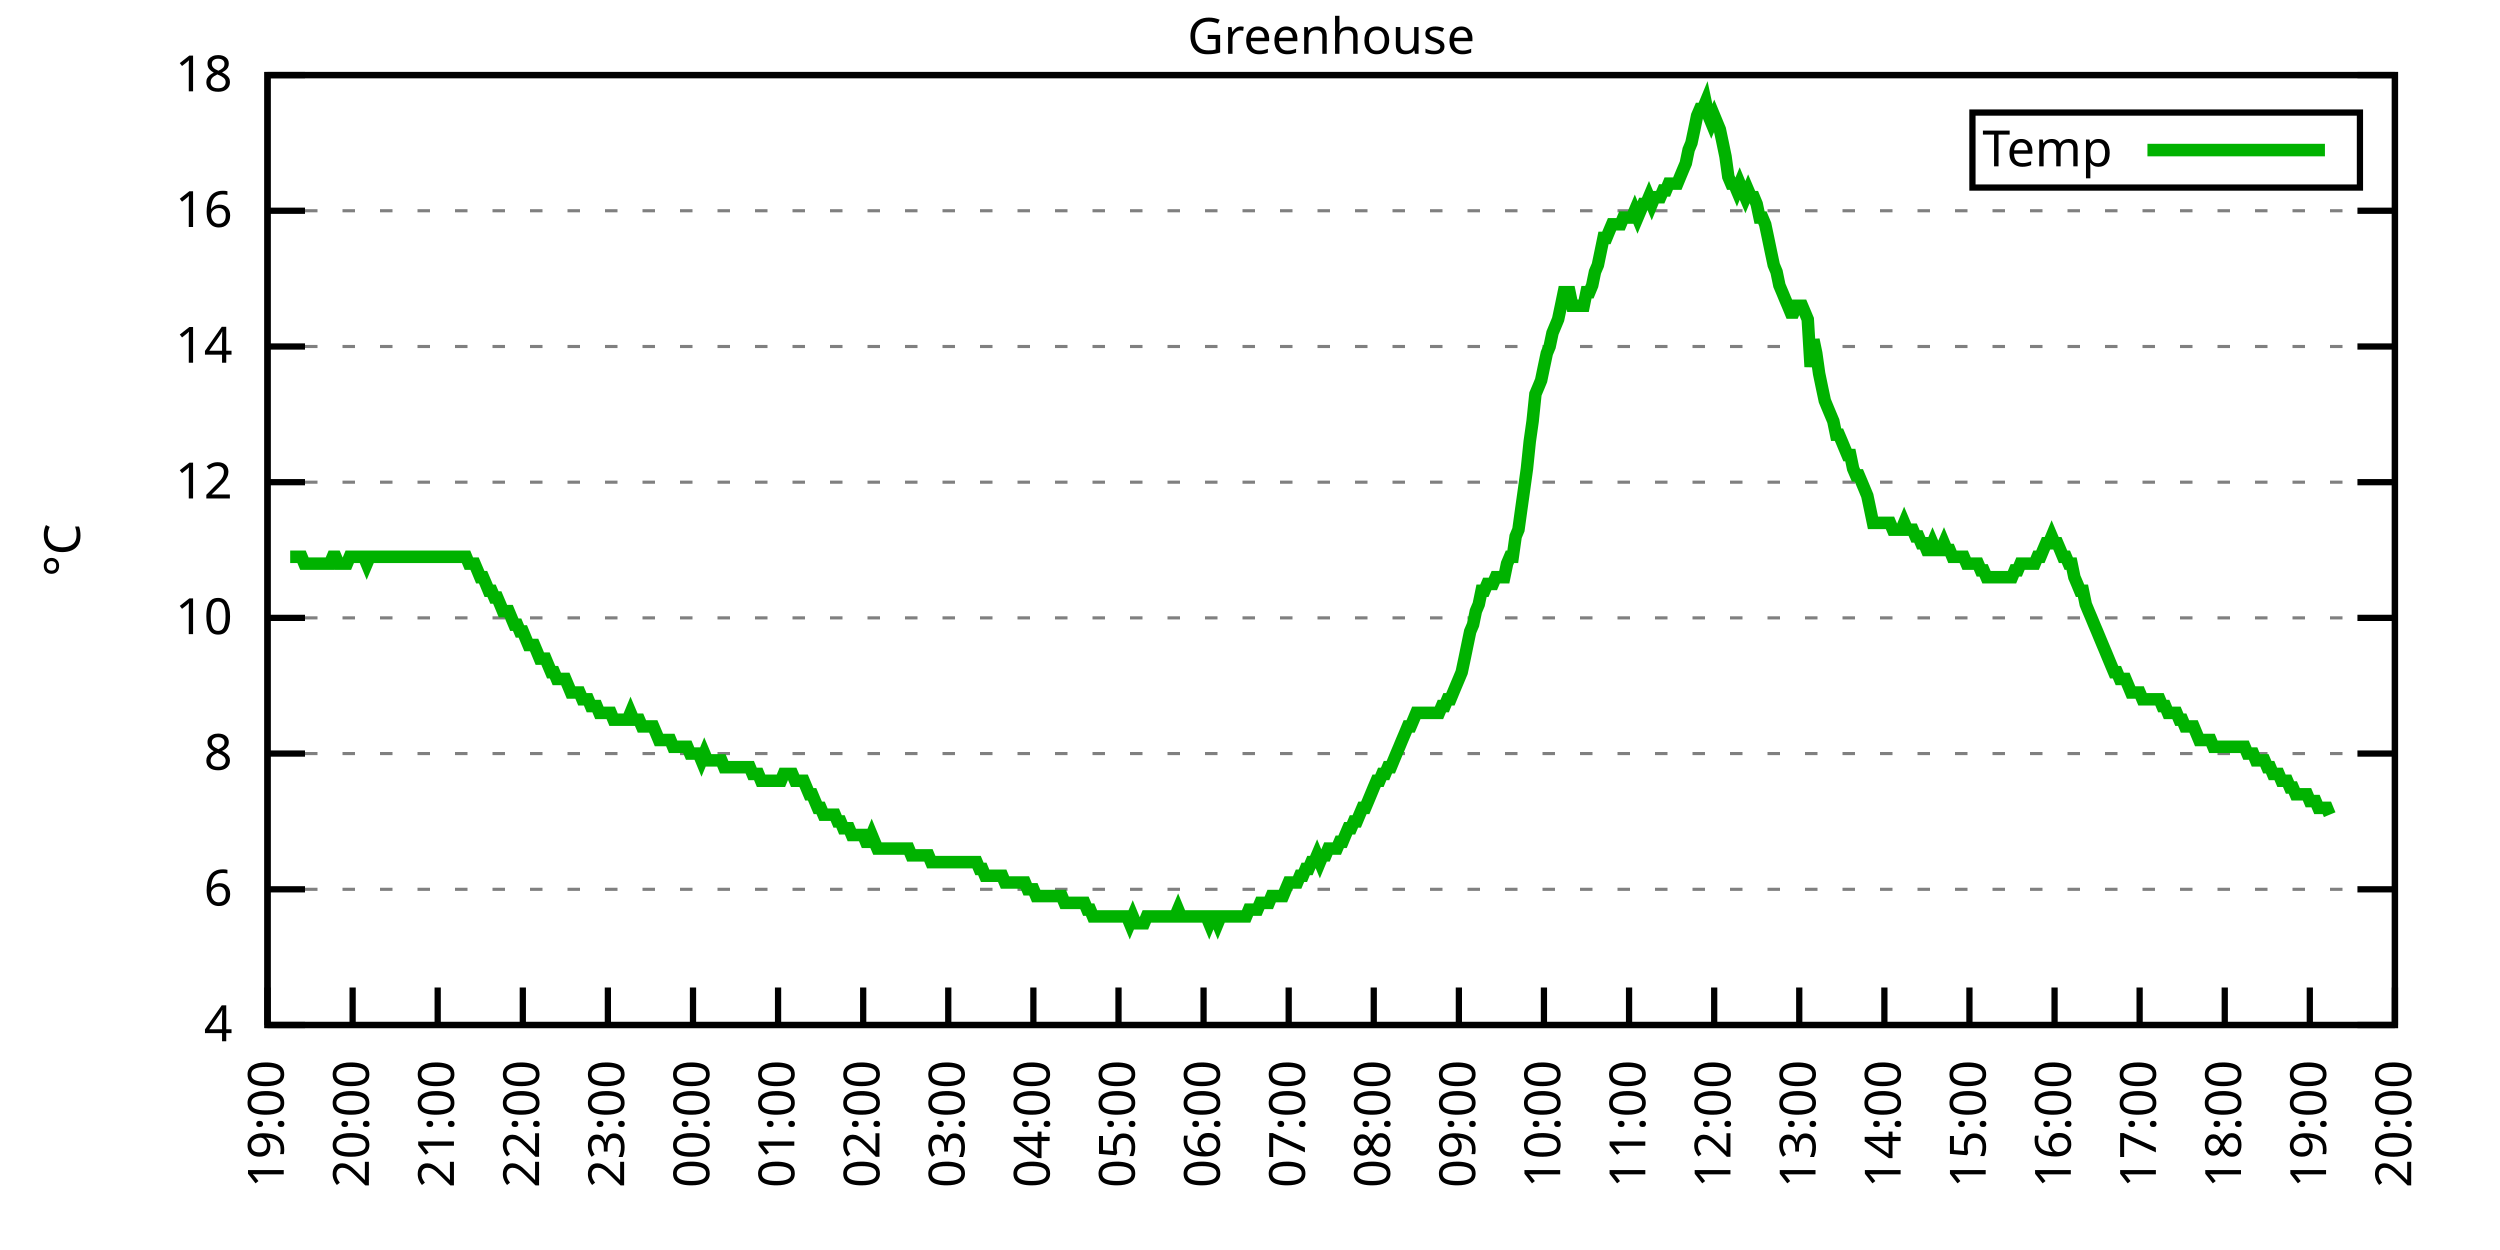
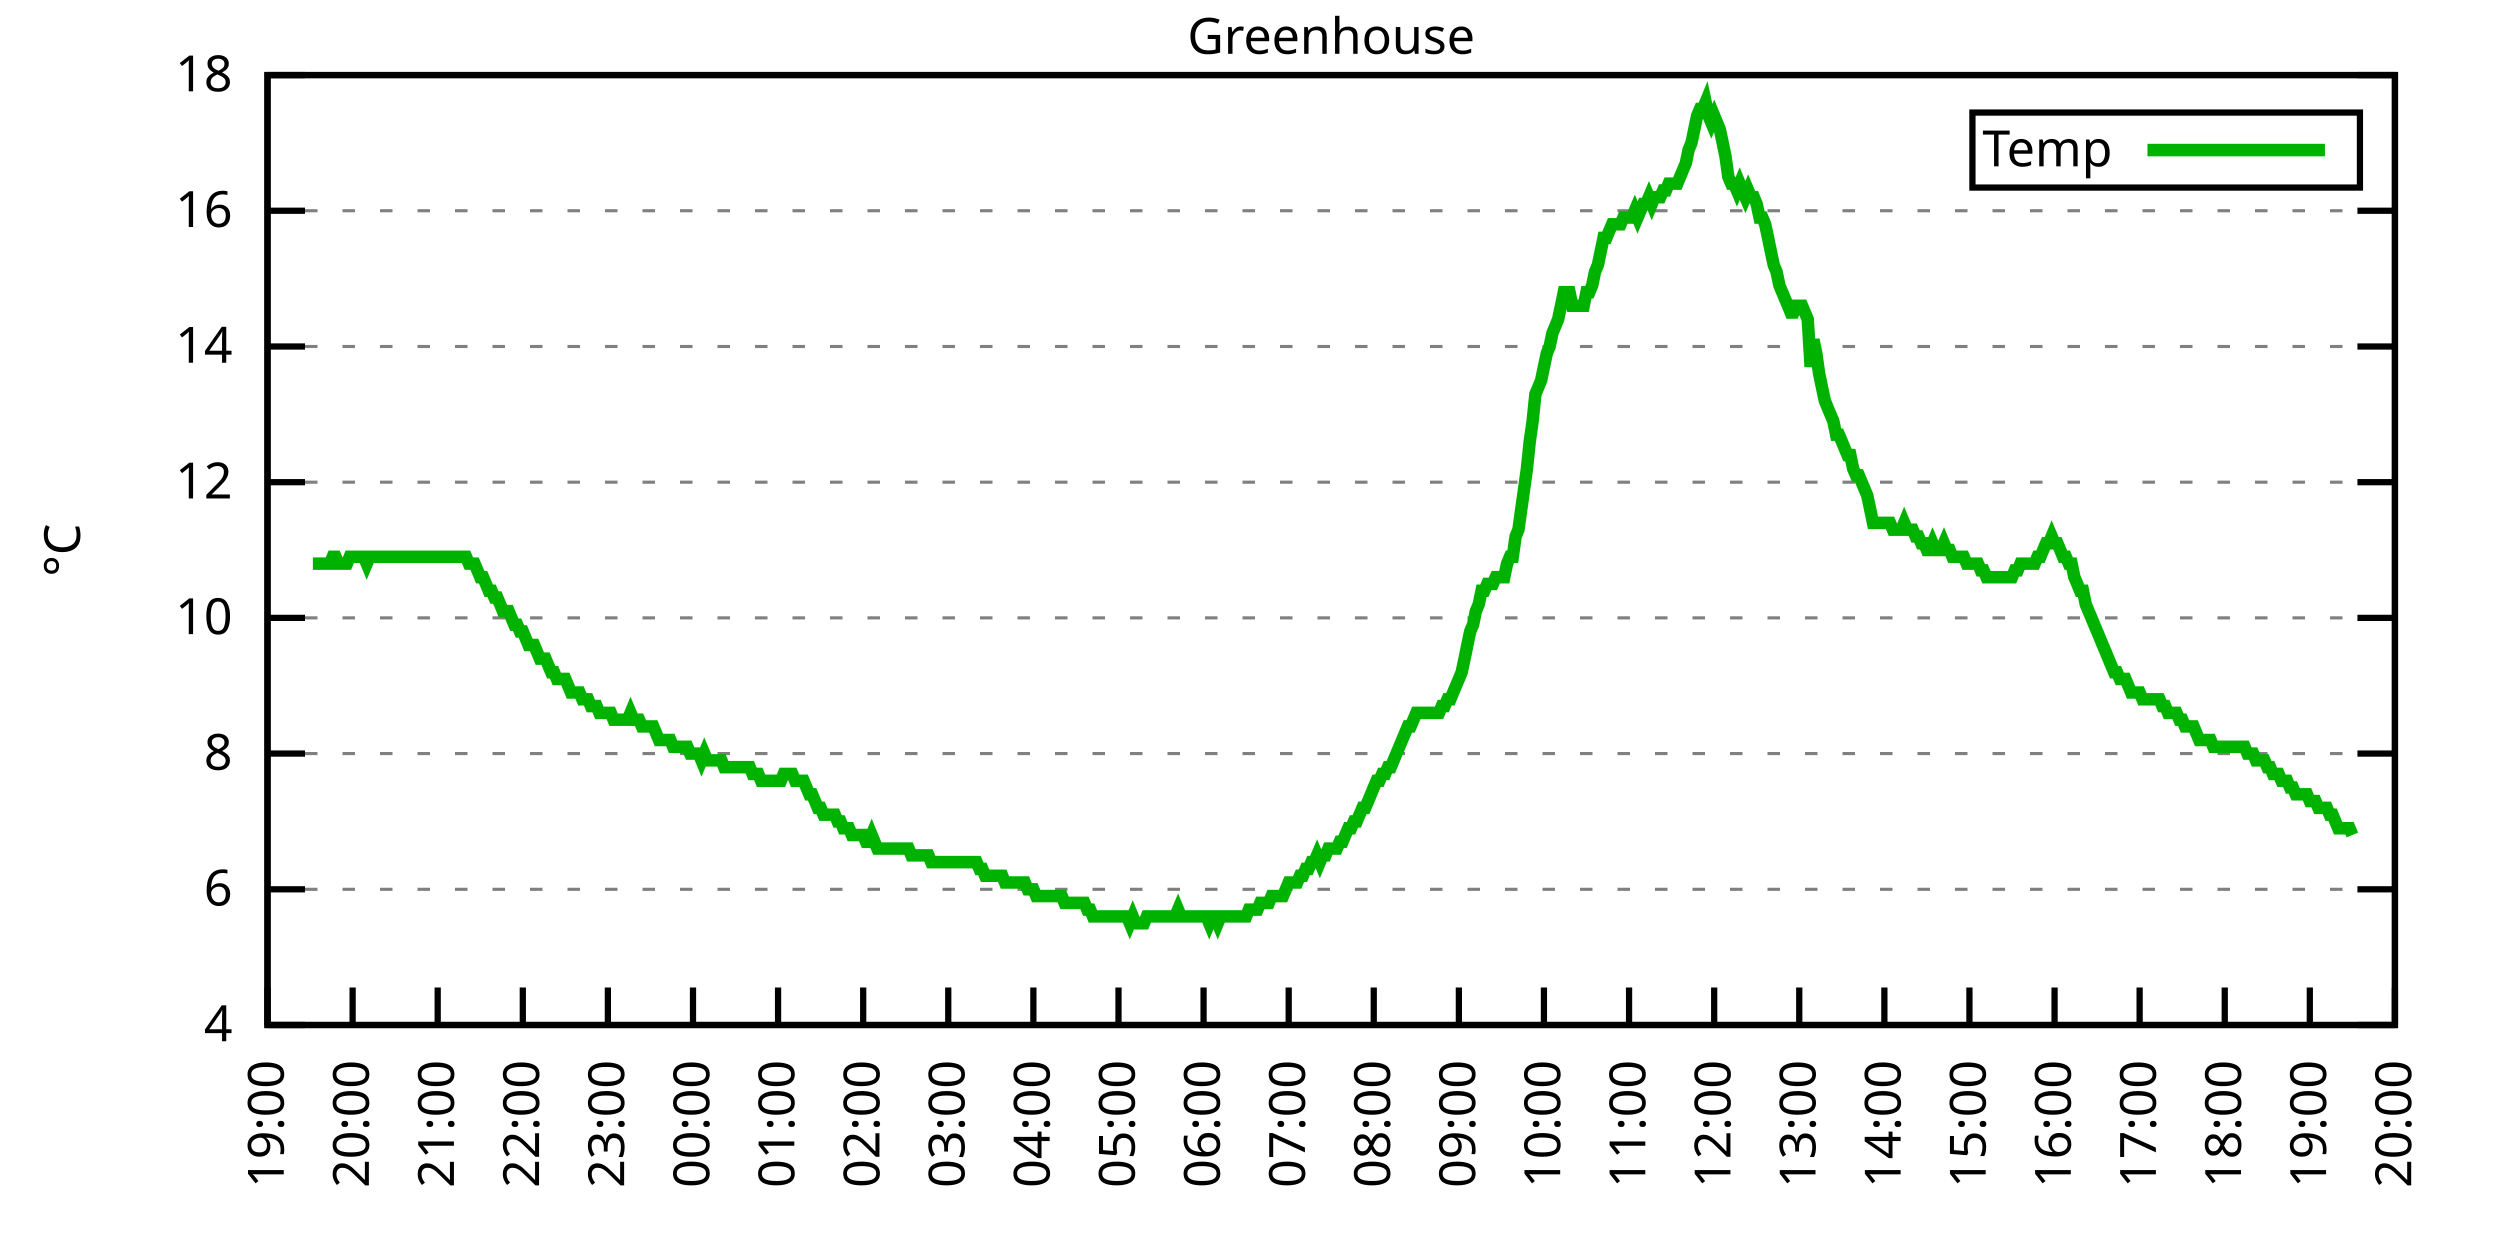
<svg xmlns="http://www.w3.org/2000/svg" xmlns:xlink="http://www.w3.org/1999/xlink" width="400" height="200" viewBox="0 0 400 200">
  <g id="gnuplot_canvas">
    <rect x="0" y="0" width="400" height="200" fill="none" />
    <defs>
      <circle id="gpDot" r="0.5" stroke-width="0.5" stroke="currentColor" />
      <path id="gpPt0" stroke-width="0.333" stroke="currentColor" d="M-1,0 h2 M0,-1 v2" />
      <path id="gpPt1" stroke-width="0.333" stroke="currentColor" d="M-1,-1 L1,1 M1,-1 L-1,1" />
      <path id="gpPt2" stroke-width="0.333" stroke="currentColor" d="M-1,0 L1,0 M0,-1 L0,1 M-1,-1 L1,1 M-1,1 L1,-1" />
      <rect id="gpPt3" stroke-width="0.333" stroke="currentColor" x="-1" y="-1" width="2" height="2" />
      <rect id="gpPt4" stroke-width="0.333" stroke="currentColor" fill="currentColor" x="-1" y="-1" width="2" height="2" />
      <circle id="gpPt5" stroke-width="0.333" stroke="currentColor" cx="0" cy="0" r="1" />
      <use xlink:href="#gpPt5" id="gpPt6" fill="currentColor" stroke="none" />
      <path id="gpPt7" stroke-width="0.333" stroke="currentColor" d="M0,-1.33 L-1.33,0.67 L1.33,0.67 z" />
      <use xlink:href="#gpPt7" id="gpPt8" fill="currentColor" stroke="none" />
      <use xlink:href="#gpPt7" id="gpPt9" stroke="currentColor" transform="rotate(180)" />
      <use xlink:href="#gpPt9" id="gpPt10" fill="currentColor" stroke="none" />
      <use xlink:href="#gpPt3" id="gpPt11" stroke="currentColor" transform="rotate(45)" />
      <use xlink:href="#gpPt11" id="gpPt12" fill="currentColor" stroke="none" />
      <path id="gpPt13" stroke-width="0.333" stroke="currentColor" d="M0,1.330 L1.265,0.411 L0.782,-1.067 L-0.782,-1.076 L-1.265,0.411 z" />
      <use xlink:href="#gpPt13" id="gpPt14" fill="currentColor" stroke="none" />
      <filter id="textbox" filterUnits="objectBoundingBox" x="0" y="0" height="1" width="1">
        <feFlood flood-color="white" flood-opacity="1" result="bgnd" />
        <feComposite in="SourceGraphic" in2="bgnd" operator="atop" />
      </filter>
      <filter id="greybox" filterUnits="objectBoundingBox" x="0" y="0" height="1" width="1">
        <feFlood flood-color="lightgrey" flood-opacity="1" result="grey" />
        <feComposite in="SourceGraphic" in2="grey" operator="atop" />
      </filter>
    </defs>
    <g fill="none" color="white" stroke="currentColor" stroke-width="1.00" stroke-linecap="butt" stroke-linejoin="miter">
</g>
    <g fill="none" color="black" stroke="currentColor" stroke-width="1.00" stroke-linecap="butt" stroke-linejoin="miter">
      <g stroke="none" shape-rendering="crispEdges">
        <polygon fill="rgb(255, 255, 255)" points="42.80,164.00 383.18,164.00 383.18,12.02 42.80,12.02 " />
      </g>
    </g>
    <g fill="none" color="black" stroke="currentColor" stroke-width="1.00" stroke-linecap="butt" stroke-linejoin="miter">
</g>
    <g fill="none" color="black" stroke="black" stroke-width="0.50" stroke-linecap="butt" stroke-linejoin="miter">
</g>
    <g fill="none" color="gray" stroke="currentColor" stroke-width="0.50" stroke-linecap="butt" stroke-linejoin="miter">
      <path stroke="gray" stroke-dasharray="2,4" class="gridline" d="M42.80,164.00 L383.19,164.00  " />
    </g>
    <g fill="none" color="gray" stroke="gray" stroke-width="1.00" stroke-linecap="butt" stroke-linejoin="miter">
</g>
    <g fill="none" color="black" stroke="currentColor" stroke-width="1.00" stroke-linecap="butt" stroke-linejoin="miter">
      <path stroke="black" d="M42.80,164.00 L48.80,164.00 M383.19,164.00 L377.19,164.00  " />
      <g transform="translate(37.20,166.60)" stroke="none" fill="black" font-family="Sans" font-size="8.00" text-anchor="end">
        <text>
          <tspan font-family="Sans"> 4</tspan>
        </text>
      </g>
    </g>
    <g fill="none" color="black" stroke="currentColor" stroke-width="1.00" stroke-linecap="butt" stroke-linejoin="miter">
</g>
    <g fill="none" color="black" stroke="black" stroke-width="0.50" stroke-linecap="butt" stroke-linejoin="miter">
</g>
    <g fill="none" color="gray" stroke="currentColor" stroke-width="0.50" stroke-linecap="butt" stroke-linejoin="miter">
      <path stroke="gray" stroke-dasharray="2,4" class="gridline" d="M42.80,142.29 L383.19,142.29  " />
    </g>
    <g fill="none" color="gray" stroke="gray" stroke-width="1.00" stroke-linecap="butt" stroke-linejoin="miter">
</g>
    <g fill="none" color="black" stroke="currentColor" stroke-width="1.00" stroke-linecap="butt" stroke-linejoin="miter">
      <path stroke="black" d="M42.80,142.29 L48.80,142.29 M383.19,142.29 L377.19,142.29  " />
      <g transform="translate(37.20,144.89)" stroke="none" fill="black" font-family="Sans" font-size="8.00" text-anchor="end">
        <text>
          <tspan font-family="Sans"> 6</tspan>
        </text>
      </g>
    </g>
    <g fill="none" color="black" stroke="currentColor" stroke-width="1.00" stroke-linecap="butt" stroke-linejoin="miter">
</g>
    <g fill="none" color="black" stroke="black" stroke-width="0.50" stroke-linecap="butt" stroke-linejoin="miter">
</g>
    <g fill="none" color="gray" stroke="currentColor" stroke-width="0.50" stroke-linecap="butt" stroke-linejoin="miter">
      <path stroke="gray" stroke-dasharray="2,4" class="gridline" d="M42.80,120.57 L383.19,120.57  " />
    </g>
    <g fill="none" color="gray" stroke="gray" stroke-width="1.00" stroke-linecap="butt" stroke-linejoin="miter">
</g>
    <g fill="none" color="black" stroke="currentColor" stroke-width="1.00" stroke-linecap="butt" stroke-linejoin="miter">
      <path stroke="black" d="M42.80,120.57 L48.80,120.57 M383.19,120.57 L377.19,120.57  " />
      <g transform="translate(37.20,123.17)" stroke="none" fill="black" font-family="Sans" font-size="8.00" text-anchor="end">
        <text>
          <tspan font-family="Sans"> 8</tspan>
        </text>
      </g>
    </g>
    <g fill="none" color="black" stroke="currentColor" stroke-width="1.00" stroke-linecap="butt" stroke-linejoin="miter">
</g>
    <g fill="none" color="black" stroke="black" stroke-width="0.50" stroke-linecap="butt" stroke-linejoin="miter">
</g>
    <g fill="none" color="gray" stroke="currentColor" stroke-width="0.50" stroke-linecap="butt" stroke-linejoin="miter">
      <path stroke="gray" stroke-dasharray="2,4" class="gridline" d="M42.80,98.86 L383.19,98.86  " />
    </g>
    <g fill="none" color="gray" stroke="gray" stroke-width="1.00" stroke-linecap="butt" stroke-linejoin="miter">
</g>
    <g fill="none" color="black" stroke="currentColor" stroke-width="1.00" stroke-linecap="butt" stroke-linejoin="miter">
      <path stroke="black" d="M42.80,98.86 L48.80,98.86 M383.19,98.86 L377.19,98.86  " />
      <g transform="translate(37.20,101.46)" stroke="none" fill="black" font-family="Sans" font-size="8.00" text-anchor="end">
        <text>
          <tspan font-family="Sans"> 10</tspan>
        </text>
      </g>
    </g>
    <g fill="none" color="black" stroke="currentColor" stroke-width="1.00" stroke-linecap="butt" stroke-linejoin="miter">
</g>
    <g fill="none" color="black" stroke="black" stroke-width="0.50" stroke-linecap="butt" stroke-linejoin="miter">
</g>
    <g fill="none" color="gray" stroke="currentColor" stroke-width="0.50" stroke-linecap="butt" stroke-linejoin="miter">
      <path stroke="gray" stroke-dasharray="2,4" class="gridline" d="M42.80,77.15 L383.19,77.15  " />
    </g>
    <g fill="none" color="gray" stroke="gray" stroke-width="1.00" stroke-linecap="butt" stroke-linejoin="miter">
</g>
    <g fill="none" color="black" stroke="currentColor" stroke-width="1.00" stroke-linecap="butt" stroke-linejoin="miter">
      <path stroke="black" d="M42.80,77.15 L48.80,77.15 M383.19,77.15 L377.19,77.15  " />
      <g transform="translate(37.20,79.75)" stroke="none" fill="black" font-family="Sans" font-size="8.00" text-anchor="end">
        <text>
          <tspan font-family="Sans"> 12</tspan>
        </text>
      </g>
    </g>
    <g fill="none" color="black" stroke="currentColor" stroke-width="1.00" stroke-linecap="butt" stroke-linejoin="miter">
</g>
    <g fill="none" color="black" stroke="black" stroke-width="0.50" stroke-linecap="butt" stroke-linejoin="miter">
</g>
    <g fill="none" color="gray" stroke="currentColor" stroke-width="0.50" stroke-linecap="butt" stroke-linejoin="miter">
      <path stroke="gray" stroke-dasharray="2,4" class="gridline" d="M42.80,55.44 L383.19,55.44  " />
    </g>
    <g fill="none" color="gray" stroke="gray" stroke-width="1.00" stroke-linecap="butt" stroke-linejoin="miter">
</g>
    <g fill="none" color="black" stroke="currentColor" stroke-width="1.00" stroke-linecap="butt" stroke-linejoin="miter">
      <path stroke="black" d="M42.80,55.44 L48.80,55.44 M383.19,55.44 L377.19,55.44  " />
      <g transform="translate(37.20,58.04)" stroke="none" fill="black" font-family="Sans" font-size="8.00" text-anchor="end">
        <text>
          <tspan font-family="Sans"> 14</tspan>
        </text>
      </g>
    </g>
    <g fill="none" color="black" stroke="currentColor" stroke-width="1.00" stroke-linecap="butt" stroke-linejoin="miter">
</g>
    <g fill="none" color="black" stroke="black" stroke-width="0.50" stroke-linecap="butt" stroke-linejoin="miter">
</g>
    <g fill="none" color="gray" stroke="currentColor" stroke-width="0.50" stroke-linecap="butt" stroke-linejoin="miter">
      <path stroke="gray" stroke-dasharray="2,4" class="gridline" d="M42.80,33.72 L383.19,33.72  " />
    </g>
    <g fill="none" color="gray" stroke="gray" stroke-width="1.00" stroke-linecap="butt" stroke-linejoin="miter">
</g>
    <g fill="none" color="black" stroke="currentColor" stroke-width="1.00" stroke-linecap="butt" stroke-linejoin="miter">
      <path stroke="black" d="M42.80,33.72 L48.80,33.72 M383.19,33.72 L377.19,33.72  " />
      <g transform="translate(37.20,36.32)" stroke="none" fill="black" font-family="Sans" font-size="8.00" text-anchor="end">
        <text>
          <tspan font-family="Sans"> 16</tspan>
        </text>
      </g>
    </g>
    <g fill="none" color="black" stroke="currentColor" stroke-width="1.00" stroke-linecap="butt" stroke-linejoin="miter">
</g>
    <g fill="none" color="black" stroke="black" stroke-width="0.50" stroke-linecap="butt" stroke-linejoin="miter">
</g>
    <g fill="none" color="gray" stroke="currentColor" stroke-width="0.50" stroke-linecap="butt" stroke-linejoin="miter">
      <path stroke="gray" stroke-dasharray="2,4" class="gridline" d="M42.80,12.01 L383.19,12.01  " />
    </g>
    <g fill="none" color="gray" stroke="gray" stroke-width="1.00" stroke-linecap="butt" stroke-linejoin="miter">
</g>
    <g fill="none" color="black" stroke="currentColor" stroke-width="1.00" stroke-linecap="butt" stroke-linejoin="miter">
      <path stroke="black" d="M42.80,12.01 L48.80,12.01 M383.19,12.01 L377.19,12.01  " />
      <g transform="translate(37.20,14.61)" stroke="none" fill="black" font-family="Sans" font-size="8.00" text-anchor="end">
        <text>
          <tspan font-family="Sans"> 18</tspan>
        </text>
      </g>
    </g>
    <g fill="none" color="black" stroke="currentColor" stroke-width="1.00" stroke-linecap="butt" stroke-linejoin="miter">
      <path stroke="black" d="M42.80,164.00 L42.80,158.00  " />
      <g transform="translate(45.40,169.60) rotate(270.00)" stroke="none" fill="black" font-family="Sans" font-size="8.00" text-anchor="end">
        <text>
          <tspan font-family="Sans">19:00</tspan>
        </text>
      </g>
    </g>
    <g fill="none" color="black" stroke="currentColor" stroke-width="1.00" stroke-linecap="butt" stroke-linejoin="miter">
      <path stroke="black" d="M56.42,164.00 L56.42,158.00  " />
      <g transform="translate(59.02,169.60) rotate(270.00)" stroke="none" fill="black" font-family="Sans" font-size="8.00" text-anchor="end">
        <text>
          <tspan font-family="Sans">20:00</tspan>
        </text>
      </g>
    </g>
    <g fill="none" color="black" stroke="currentColor" stroke-width="1.00" stroke-linecap="butt" stroke-linejoin="miter">
      <path stroke="black" d="M70.03,164.00 L70.03,158.00  " />
      <g transform="translate(72.63,169.60) rotate(270.00)" stroke="none" fill="black" font-family="Sans" font-size="8.00" text-anchor="end">
        <text>
          <tspan font-family="Sans">21:00</tspan>
        </text>
      </g>
    </g>
    <g fill="none" color="black" stroke="currentColor" stroke-width="1.00" stroke-linecap="butt" stroke-linejoin="miter">
      <path stroke="black" d="M83.65,164.00 L83.65,158.00  " />
      <g transform="translate(86.25,169.60) rotate(270.00)" stroke="none" fill="black" font-family="Sans" font-size="8.00" text-anchor="end">
        <text>
          <tspan font-family="Sans">22:00</tspan>
        </text>
      </g>
    </g>
    <g fill="none" color="black" stroke="currentColor" stroke-width="1.00" stroke-linecap="butt" stroke-linejoin="miter">
      <path stroke="black" d="M97.26,164.00 L97.26,158.00  " />
      <g transform="translate(99.86,169.60) rotate(270.00)" stroke="none" fill="black" font-family="Sans" font-size="8.00" text-anchor="end">
        <text>
          <tspan font-family="Sans">23:00</tspan>
        </text>
      </g>
    </g>
    <g fill="none" color="black" stroke="currentColor" stroke-width="1.00" stroke-linecap="butt" stroke-linejoin="miter">
      <path stroke="black" d="M110.88,164.00 L110.88,158.00  " />
      <g transform="translate(113.48,169.60) rotate(270.00)" stroke="none" fill="black" font-family="Sans" font-size="8.00" text-anchor="end">
        <text>
          <tspan font-family="Sans">00:00</tspan>
        </text>
      </g>
    </g>
    <g fill="none" color="black" stroke="currentColor" stroke-width="1.00" stroke-linecap="butt" stroke-linejoin="miter">
      <path stroke="black" d="M124.49,164.00 L124.49,158.00  " />
      <g transform="translate(127.09,169.60) rotate(270.00)" stroke="none" fill="black" font-family="Sans" font-size="8.00" text-anchor="end">
        <text>
          <tspan font-family="Sans">01:00</tspan>
        </text>
      </g>
    </g>
    <g fill="none" color="black" stroke="currentColor" stroke-width="1.00" stroke-linecap="butt" stroke-linejoin="miter">
      <path stroke="black" d="M138.11,164.00 L138.11,158.00  " />
      <g transform="translate(140.71,169.60) rotate(270.00)" stroke="none" fill="black" font-family="Sans" font-size="8.00" text-anchor="end">
        <text>
          <tspan font-family="Sans">02:00</tspan>
        </text>
      </g>
    </g>
    <g fill="none" color="black" stroke="currentColor" stroke-width="1.00" stroke-linecap="butt" stroke-linejoin="miter">
      <path stroke="black" d="M151.72,164.00 L151.72,158.00  " />
      <g transform="translate(154.32,169.60) rotate(270.00)" stroke="none" fill="black" font-family="Sans" font-size="8.00" text-anchor="end">
        <text>
          <tspan font-family="Sans">03:00</tspan>
        </text>
      </g>
    </g>
    <g fill="none" color="black" stroke="currentColor" stroke-width="1.00" stroke-linecap="butt" stroke-linejoin="miter">
      <path stroke="black" d="M165.34,164.00 L165.34,158.00  " />
      <g transform="translate(167.94,169.60) rotate(270.00)" stroke="none" fill="black" font-family="Sans" font-size="8.00" text-anchor="end">
        <text>
          <tspan font-family="Sans">04:00</tspan>
        </text>
      </g>
    </g>
    <g fill="none" color="black" stroke="currentColor" stroke-width="1.00" stroke-linecap="butt" stroke-linejoin="miter">
      <path stroke="black" d="M178.96,164.00 L178.96,158.00  " />
      <g transform="translate(181.56,169.60) rotate(270.00)" stroke="none" fill="black" font-family="Sans" font-size="8.00" text-anchor="end">
        <text>
          <tspan font-family="Sans">05:00</tspan>
        </text>
      </g>
    </g>
    <g fill="none" color="black" stroke="currentColor" stroke-width="1.00" stroke-linecap="butt" stroke-linejoin="miter">
      <path stroke="black" d="M192.57,164.00 L192.57,158.00  " />
      <g transform="translate(195.17,169.60) rotate(270.00)" stroke="none" fill="black" font-family="Sans" font-size="8.00" text-anchor="end">
        <text>
          <tspan font-family="Sans">06:00</tspan>
        </text>
      </g>
    </g>
    <g fill="none" color="black" stroke="currentColor" stroke-width="1.00" stroke-linecap="butt" stroke-linejoin="miter">
      <path stroke="black" d="M206.19,164.00 L206.19,158.00  " />
      <g transform="translate(208.79,169.60) rotate(270.00)" stroke="none" fill="black" font-family="Sans" font-size="8.00" text-anchor="end">
        <text>
          <tspan font-family="Sans">07:00</tspan>
        </text>
      </g>
    </g>
    <g fill="none" color="black" stroke="currentColor" stroke-width="1.00" stroke-linecap="butt" stroke-linejoin="miter">
      <path stroke="black" d="M219.80,164.00 L219.80,158.00  " />
      <g transform="translate(222.40,169.60) rotate(270.00)" stroke="none" fill="black" font-family="Sans" font-size="8.00" text-anchor="end">
        <text>
          <tspan font-family="Sans">08:00</tspan>
        </text>
      </g>
    </g>
    <g fill="none" color="black" stroke="currentColor" stroke-width="1.00" stroke-linecap="butt" stroke-linejoin="miter">
      <path stroke="black" d="M233.42,164.00 L233.42,158.00  " />
      <g transform="translate(236.02,169.60) rotate(270.00)" stroke="none" fill="black" font-family="Sans" font-size="8.00" text-anchor="end">
        <text>
          <tspan font-family="Sans">09:00</tspan>
        </text>
      </g>
    </g>
    <g fill="none" color="black" stroke="currentColor" stroke-width="1.00" stroke-linecap="butt" stroke-linejoin="miter">
      <path stroke="black" d="M247.03,164.00 L247.03,158.00  " />
      <g transform="translate(249.63,169.60) rotate(270.00)" stroke="none" fill="black" font-family="Sans" font-size="8.00" text-anchor="end">
        <text>
          <tspan font-family="Sans">10:00</tspan>
        </text>
      </g>
    </g>
    <g fill="none" color="black" stroke="currentColor" stroke-width="1.00" stroke-linecap="butt" stroke-linejoin="miter">
      <path stroke="black" d="M260.65,164.00 L260.65,158.00  " />
      <g transform="translate(263.25,169.60) rotate(270.00)" stroke="none" fill="black" font-family="Sans" font-size="8.00" text-anchor="end">
        <text>
          <tspan font-family="Sans">11:00</tspan>
        </text>
      </g>
    </g>
    <g fill="none" color="black" stroke="currentColor" stroke-width="1.00" stroke-linecap="butt" stroke-linejoin="miter">
      <path stroke="black" d="M274.27,164.00 L274.27,158.00  " />
      <g transform="translate(276.87,169.60) rotate(270.00)" stroke="none" fill="black" font-family="Sans" font-size="8.00" text-anchor="end">
        <text>
          <tspan font-family="Sans">12:00</tspan>
        </text>
      </g>
    </g>
    <g fill="none" color="black" stroke="currentColor" stroke-width="1.00" stroke-linecap="butt" stroke-linejoin="miter">
      <path stroke="black" d="M287.88,164.00 L287.88,158.00  " />
      <g transform="translate(290.48,169.60) rotate(270.00)" stroke="none" fill="black" font-family="Sans" font-size="8.00" text-anchor="end">
        <text>
          <tspan font-family="Sans">13:00</tspan>
        </text>
      </g>
    </g>
    <g fill="none" color="black" stroke="currentColor" stroke-width="1.00" stroke-linecap="butt" stroke-linejoin="miter">
      <path stroke="black" d="M301.50,164.00 L301.50,158.00  " />
      <g transform="translate(304.10,169.60) rotate(270.00)" stroke="none" fill="black" font-family="Sans" font-size="8.00" text-anchor="end">
        <text>
          <tspan font-family="Sans">14:00</tspan>
        </text>
      </g>
    </g>
    <g fill="none" color="black" stroke="currentColor" stroke-width="1.00" stroke-linecap="butt" stroke-linejoin="miter">
      <path stroke="black" d="M315.11,164.00 L315.11,158.00  " />
      <g transform="translate(317.71,169.60) rotate(270.00)" stroke="none" fill="black" font-family="Sans" font-size="8.00" text-anchor="end">
        <text>
          <tspan font-family="Sans">15:00</tspan>
        </text>
      </g>
    </g>
    <g fill="none" color="black" stroke="currentColor" stroke-width="1.00" stroke-linecap="butt" stroke-linejoin="miter">
      <path stroke="black" d="M328.73,164.00 L328.73,158.00  " />
      <g transform="translate(331.33,169.60) rotate(270.00)" stroke="none" fill="black" font-family="Sans" font-size="8.00" text-anchor="end">
        <text>
          <tspan font-family="Sans">16:00</tspan>
        </text>
      </g>
    </g>
    <g fill="none" color="black" stroke="currentColor" stroke-width="1.00" stroke-linecap="butt" stroke-linejoin="miter">
      <path stroke="black" d="M342.34,164.00 L342.34,158.00  " />
      <g transform="translate(344.94,169.60) rotate(270.00)" stroke="none" fill="black" font-family="Sans" font-size="8.00" text-anchor="end">
        <text>
          <tspan font-family="Sans">17:00</tspan>
        </text>
      </g>
    </g>
    <g fill="none" color="black" stroke="currentColor" stroke-width="1.00" stroke-linecap="butt" stroke-linejoin="miter">
      <path stroke="black" d="M355.96,164.00 L355.96,158.00  " />
      <g transform="translate(358.56,169.60) rotate(270.00)" stroke="none" fill="black" font-family="Sans" font-size="8.00" text-anchor="end">
        <text>
          <tspan font-family="Sans">18:00</tspan>
        </text>
      </g>
    </g>
    <g fill="none" color="black" stroke="currentColor" stroke-width="1.00" stroke-linecap="butt" stroke-linejoin="miter">
      <path stroke="black" d="M369.57,164.00 L369.57,158.00  " />
      <g transform="translate(372.17,169.60) rotate(270.00)" stroke="none" fill="black" font-family="Sans" font-size="8.00" text-anchor="end">
        <text>
          <tspan font-family="Sans">19:00</tspan>
        </text>
      </g>
    </g>
    <g fill="none" color="black" stroke="currentColor" stroke-width="1.00" stroke-linecap="butt" stroke-linejoin="miter">
      <path stroke="black" d="M383.19,164.00 L383.19,158.00  " />
      <g transform="translate(385.79,169.60) rotate(270.00)" stroke="none" fill="black" font-family="Sans" font-size="8.00" text-anchor="end">
        <text>
          <tspan font-family="Sans">20:00</tspan>
        </text>
      </g>
    </g>
    <g fill="none" color="black" stroke="currentColor" stroke-width="1.00" stroke-linecap="butt" stroke-linejoin="miter">
</g>
    <g fill="none" color="black" stroke="currentColor" stroke-width="1.00" stroke-linecap="butt" stroke-linejoin="miter">
      <path stroke="black" d="M42.80,12.01 L42.80,164.00 L383.19,164.00 L383.19,12.01 L42.80,12.01 Z  " />
    </g>
    <g fill="none" color="black" stroke="currentColor" stroke-width="1.00" stroke-linecap="butt" stroke-linejoin="miter">
</g>
    <g fill="none" color="black" stroke="currentColor" stroke-width="1.00" stroke-linecap="butt" stroke-linejoin="miter">
      <path stroke="black" d="M315.59,30.01 L315.59,18.01 L377.59,18.01 L377.59,30.01 L315.59,30.01 Z  " />
    </g>
    <g id="Greenhouse_plot_1">
      <g fill="none" color="white" stroke="black" stroke-width="2.00" stroke-linecap="butt" stroke-linejoin="miter">
</g>
      <g fill="none" color="black" stroke="currentColor" stroke-width="2.00" stroke-linecap="butt" stroke-linejoin="miter">
        <g transform="translate(337.99,26.61)" stroke="none" fill="black" font-family="Sans" font-size="8.00" text-anchor="end">
          <text>
            <tspan font-family="Sans">Temp</tspan>
          </text>
        </g>
      </g>
      <g fill="none" color="black" stroke="currentColor" stroke-width="2.00" stroke-linecap="butt" stroke-linejoin="miter">
-         <path stroke="rgb(  0, 178,   0)" d="M343.59,24.01 L371.99,24.01 M46.43,89.09 L46.88,89.09 L47.34,89.09 L47.79,89.09 L48.25,89.09 L48.70,90.18   L49.15,90.18 L49.61,90.18 L50.06,90.18 L50.52,90.18 L50.97,90.18 L51.42,90.18 L51.88,90.18 L52.33,90.18   L52.78,90.18 L53.24,89.09 L53.69,89.09 L54.15,90.18 L54.60,90.18 L55.05,90.18 L55.51,90.18 L55.96,89.09   L56.42,89.09 L56.87,89.09 L57.32,89.09 L57.78,89.09 L58.23,89.09 L58.68,90.18 L59.14,89.09 L59.59,89.09   L60.05,89.09 L60.50,89.09 L60.95,89.09 L61.41,89.09 L61.86,89.09 L62.32,89.09 L62.77,89.09 L63.22,89.09   L63.68,89.09 L64.13,89.09 L64.58,89.09 L65.04,89.09 L65.49,89.09 L65.95,89.09 L66.40,89.09 L66.85,89.09   L67.31,89.09 L67.76,89.09 L68.22,89.09 L68.67,89.09 L69.12,89.09 L69.58,89.09 L70.03,89.09 L70.49,89.09   L70.94,89.09 L71.39,89.09 L71.85,89.09 L72.30,89.09 L72.75,89.09 L73.21,89.09 L73.66,89.09 L74.12,89.09   L74.57,89.09 L75.02,90.18 L75.48,90.18 L75.93,90.18 L76.39,91.26 L76.84,92.35 L77.29,92.35 L77.75,93.43   L78.20,94.52 L78.65,94.52 L79.11,95.60 L79.56,95.60 L80.02,96.69 L80.47,97.78 L80.92,97.78 L81.38,97.78   L81.83,98.86 L82.29,99.95 L82.74,99.95 L83.19,101.03 L83.65,101.03 L84.10,102.12 L84.55,103.20 L85.01,103.20   L85.46,103.20 L85.92,104.29 L86.37,105.38 L86.82,105.38 L87.28,105.38 L87.73,106.46 L88.19,107.55 L88.64,107.55   L89.09,108.63 L89.55,108.63 L90.00,108.63 L90.45,108.63 L90.91,109.72 L91.36,110.80 L91.82,110.80 L92.27,110.80   L92.72,110.80 L93.18,111.89 L93.63,111.89 L94.09,111.89 L94.54,112.97 L94.99,112.97 L95.45,112.97 L95.90,114.06   L96.35,114.06 L96.81,114.06 L97.26,114.06 L97.72,114.06 L98.17,115.15 L98.62,115.15 L99.08,115.15 L99.53,115.15   L99.99,115.15 L100.44,115.15 L100.89,114.06 L101.35,115.15 L101.80,115.15 L102.25,115.15 L102.71,116.23 L103.16,116.23   L103.62,116.23 L104.07,116.23 L104.52,116.23 L104.98,117.32 L105.43,118.40 L105.89,118.40 L106.34,118.40 L106.79,118.40   L107.25,118.40 L107.70,119.49 L108.15,119.49 L108.61,119.49 L109.06,119.49 L109.52,119.49 L109.97,119.49 L110.42,120.57   L110.88,120.57 L111.33,120.57 L111.79,120.57 L112.24,121.66 L112.69,120.57 L113.15,121.66 L113.60,121.66 L114.05,121.66   L114.51,121.66 L114.96,121.66 L115.42,121.66 L115.87,122.75 L116.32,122.75 L116.78,122.75 L117.23,122.75 L117.69,122.75   L118.14,122.75 L118.59,122.75 L119.05,122.75 L119.50,122.75 L119.96,122.75 L120.41,123.83 L120.86,123.83 L121.32,123.83   L121.77,124.92 L122.22,124.92 L122.68,124.92 L123.13,124.92 L123.59,124.92 L124.04,124.92 L124.49,124.92 L124.95,124.92   L125.40,123.83 L125.86,123.83 L126.31,123.83 L126.76,123.83 L127.22,124.92 L127.67,124.92 L128.12,124.92 L128.58,124.92   L129.03,126.00 L129.49,127.09 L129.94,127.09 L130.39,128.17 L130.85,129.26 L131.30,129.26 L131.76,130.35 L132.21,130.35   L132.66,130.35 L133.12,130.35 L133.57,130.35 L134.02,131.43 L134.48,131.43 L134.93,132.52 L135.39,132.52 L135.84,132.52   L136.29,133.60 L136.75,133.60 L137.20,133.60 L137.66,133.60 L138.11,133.60 L138.56,134.69 L139.02,134.69 L139.47,133.60   L139.92,134.69 L140.38,135.77 L140.83,135.77 L141.29,135.77 L141.74,135.77 L142.19,135.77 L142.65,135.77 L143.10,135.77   L143.56,135.77 L144.01,135.77 L144.46,135.77 L144.92,135.77 L145.37,135.77 L145.82,136.86 L146.28,136.86 L146.73,136.86   L147.19,136.86 L147.64,136.86 L148.09,136.86 L148.55,136.86 L149.00,137.94 L149.46,137.94 L149.91,137.94 L150.36,137.94   L150.82,137.94 L151.27,137.94 L151.72,137.94 L152.18,137.94 L152.63,137.94 L153.09,137.94 L153.54,137.94 L153.99,137.94   L154.45,137.94 L154.90,137.94 L155.36,137.94 L155.81,137.94 L156.26,137.94 L156.72,139.03 L157.17,139.03 L157.62,140.12   L158.08,140.12 L158.53,140.12 L158.99,140.12 L159.44,140.12 L159.89,140.12 L160.35,140.12 L160.80,141.20 L161.26,141.20   L161.71,141.20 L162.16,141.20 L162.62,141.20 L163.07,141.20 L163.52,141.20 L163.98,141.20 L164.43,142.29 L164.89,142.29   L165.34,142.29 L165.79,143.37 L166.25,143.37 L166.70,143.37 L167.16,143.37 L167.61,143.37 L168.06,143.37 L168.52,143.37   L168.97,143.37 L169.43,143.37 L169.88,143.37 L170.33,144.46 L170.79,144.46 L171.24,144.46 L171.69,144.46 L172.15,144.46   L172.60,144.46 L173.06,144.46 L173.51,144.46 L173.96,145.54 L174.42,145.54 L174.87,146.63 L175.33,146.63 L175.78,146.63   L176.23,146.63 L176.69,146.63 L177.14,146.63 L177.59,146.63 L178.05,146.63 L178.50,146.63 L178.96,146.63 L179.41,146.63   L179.86,146.63 L180.32,146.63 L180.77,147.72 L181.23,146.63 L181.68,147.72 L182.13,147.72 L182.59,147.72 L183.04,147.72   L183.49,146.63 L183.95,146.63 L184.40,146.63 L184.86,146.63 L185.31,146.63 L185.76,146.63 L186.22,146.63 L186.67,146.63   L187.13,146.63 L187.58,146.63 L188.03,146.63 L188.49,145.54 L188.94,146.63 L189.39,146.63 L189.85,146.63 L190.30,146.63   L190.76,146.63 L191.21,146.63 L191.66,146.63 L192.12,146.63 L192.57,146.63 L193.03,146.63 L193.48,147.72 L193.93,146.63   L194.39,146.63 L194.84,147.72 L195.29,146.63 L195.75,146.63 L196.20,146.63 L196.66,146.63 L197.11,146.63 L197.56,146.63   L198.02,146.63 L198.47,146.63 L198.93,146.63 L199.38,146.63 L199.83,145.54 L200.29,145.54 L200.74,145.54 L201.19,145.54   L201.65,144.46 L202.10,144.46 L202.56,144.46 L203.01,144.46 L203.46,143.37 L203.92,143.37 L204.37,143.37 L204.83,143.37   L205.28,143.37 L205.73,142.29 L206.19,141.20 L206.64,141.20 L207.09,141.20 L207.55,141.20 L208.00,140.12 L208.46,140.12   L208.91,139.03 L209.36,139.03 L209.82,137.94 L210.27,137.94 L210.73,136.86 L211.18,137.94 L211.63,136.86 L212.09,136.86   L212.54,135.77 L213.00,135.77 L213.45,135.77 L213.90,135.77 L214.36,134.69 L214.81,134.69 L215.26,133.60 L215.72,132.52   L216.17,132.52 L216.63,131.43 L217.08,131.43 L217.53,130.35 L217.99,129.26 L218.44,129.26 L218.90,128.17 L219.35,127.09   L219.80,126.00 L220.26,124.92 L220.71,124.92 L221.16,123.83 L221.62,123.83 L222.07,122.75 L222.53,122.75 L222.98,121.66   L223.43,120.57 L223.89,119.49 L224.34,118.40 L224.80,117.32 L225.25,116.23 L225.70,116.23 L226.16,115.15 L226.61,114.06   L227.06,114.06 L227.52,114.06 L227.97,114.06 L228.43,114.06 L228.88,114.06 L229.33,114.06 L229.79,114.06 L230.24,114.06   L230.70,112.97 L231.15,112.97 L231.60,111.89 L232.06,111.89 L232.51,110.80 L232.96,109.72 L233.42,108.63 L233.87,107.55   L234.33,105.38 L234.78,103.20 L235.23,101.03 L235.69,99.95 L236.14,97.78 L236.60,96.69 L237.05,94.52 L237.50,94.52   L237.96,93.43 L238.41,93.43 L238.86,93.43 L239.32,92.35 L239.77,92.35 L240.23,92.35 L240.68,92.35 L241.13,90.18   L241.59,89.09 L242.04,89.09 L242.50,85.83 L242.95,84.75 L243.40,81.49 L243.86,78.23 L244.31,74.98 L244.76,70.63   L245.22,67.38 L245.67,63.04 L246.13,61.95 L246.58,60.86 L247.03,58.69 L247.49,56.52 L247.94,55.44 L248.40,53.26   L248.85,52.18 L249.30,51.09 L249.76,48.92 L250.21,46.75 L250.66,46.75 L251.12,46.75 L251.57,48.92 L252.03,48.92   L252.48,48.92 L252.93,48.92 L253.39,48.92 L253.84,46.75 L254.30,46.75 L254.75,45.66 L255.20,43.49 L255.66,42.41   L256.11,40.24 L256.56,38.07 L257.02,38.07 L257.47,36.98 L257.93,35.89 L258.38,35.89 L258.83,35.89 L259.29,35.89   L259.74,34.81 L260.20,34.81 L260.65,34.81 L261.10,34.81 L261.56,33.72 L262.01,34.81 L262.47,33.72 L262.92,32.64   L263.37,32.64 L263.83,31.55 L264.28,32.64 L264.73,31.55 L265.19,31.55 L265.64,31.55 L266.10,30.47 L266.55,30.47   L267.00,29.38 L267.46,29.38 L267.91,29.38 L268.37,29.38 L268.82,28.29 L269.27,27.21 L269.73,26.12 L270.18,23.95   L270.63,22.87 L271.09,20.70 L271.54,18.52 L272.00,17.44 L272.45,17.44 L272.90,16.35 L273.36,18.52 L273.81,19.61   L274.27,18.52 L274.72,19.61 L275.17,20.70 L275.63,22.87 L276.08,25.04 L276.53,28.29 L276.99,29.38 L277.44,29.38   L277.90,30.47 L278.35,29.38 L278.80,30.47 L279.26,31.55 L279.71,30.47 L280.17,31.55 L280.62,31.55 L281.07,32.64   L281.53,34.81 L281.98,34.81 L282.43,35.89 L282.89,38.07 L283.34,40.24 L283.80,42.41 L284.25,43.49 L284.70,45.66   L285.16,46.75 L285.61,47.84 L286.07,48.92 L286.52,50.01 L286.97,50.01 L287.43,48.92 L287.88,48.92 L288.33,48.92   L288.79,50.01 L289.24,51.09 L289.70,58.69 L290.15,54.35 L290.60,56.52 L291.06,59.78 L291.51,61.95 L291.97,64.12   L292.42,65.21 L292.87,66.29 L293.33,67.38 L293.78,69.55 L294.23,69.55 L294.69,70.63 L295.14,71.72 L295.60,72.81   L296.05,72.81 L296.50,74.98 L296.96,76.06 L297.41,76.06 L297.87,77.15 L298.32,78.23 L298.77,79.32 L299.23,81.49   L299.68,83.66 L300.13,83.66 L300.59,83.66 L301.04,83.66 L301.50,83.66 L301.95,83.66 L302.40,83.66 L302.86,84.75   L303.31,84.75 L303.77,84.75 L304.22,84.75 L304.67,83.66 L305.13,84.75 L305.58,84.75 L306.03,84.75 L306.49,85.83   L306.94,85.83 L307.40,86.92 L307.85,86.92 L308.30,88.00 L308.76,88.00 L309.21,86.92 L309.67,88.00 L310.12,88.00   L310.57,88.00 L311.03,86.92 L311.48,88.00 L311.94,88.00 L312.39,89.09 L312.84,89.09 L313.30,89.09 L313.75,89.09   L314.20,89.09 L314.66,90.18 L315.11,90.18 L315.57,90.18 L316.02,90.18 L316.47,90.18 L316.93,91.26 L317.38,91.26   L317.84,92.35 L318.29,92.35 L318.74,92.35 L319.20,92.35 L319.65,92.35 L320.10,92.35 L320.56,92.35 L321.01,92.35   L321.47,92.35 L321.92,92.35 L322.37,91.26 L322.83,91.26 L323.28,90.18 L323.74,90.18 L324.19,90.18 L324.64,90.18   L325.10,90.18 L325.55,90.18 L326.00,89.09 L326.46,89.09 L326.91,88.00 L327.37,86.92 L327.82,86.92 L328.27,85.83   L328.73,86.92 L329.18,86.92 L329.64,88.00 L330.09,89.09 L330.54,89.09 L331.00,90.18 L331.45,90.18 L331.90,92.35   L332.36,93.43 L332.81,94.52 L333.27,94.52 L333.72,96.69 L334.17,97.78 L334.63,98.86 L335.08,99.95 L335.54,101.03   L335.99,102.12 L336.44,103.20 L336.90,104.29 L337.35,105.38 L337.80,106.46 L338.26,107.55 L338.71,107.55 L339.17,108.63   L339.62,108.63 L340.07,108.63 L340.53,109.72 L340.98,110.80 L341.44,110.80 L341.89,110.80 L342.34,110.80 L342.80,111.89   L343.25,111.89 L343.70,111.89 L344.16,111.89 L344.61,111.89 L345.07,111.89 L345.52,111.89 L345.97,112.97 L346.43,112.97   L346.88,114.06 L347.34,114.06 L347.79,114.06 L348.24,114.06 L348.70,115.15 L349.15,115.15 L349.60,116.23 L350.06,116.23   L350.51,116.23 L350.97,116.23 L351.42,117.32 L351.87,118.40 L352.33,118.40 L352.78,118.40 L353.24,118.40 L353.69,118.40   L354.14,119.49 L354.60,119.49 L355.05,119.49 L355.50,119.49 L355.96,119.49 L356.41,119.49 L356.87,119.49 L357.32,119.49   L357.77,119.49 L358.23,119.49 L358.68,119.49 L359.14,119.49 L359.59,120.57 L360.04,120.57 L360.50,120.57 L360.95,121.66   L361.41,121.66 L361.86,121.66 L362.31,121.66 L362.77,122.75 L363.22,122.75 L363.67,123.83 L364.13,123.83 L364.58,123.83   L365.04,124.92 L365.49,124.92 L365.94,124.92 L366.40,126.00 L366.85,126.00 L367.31,127.09 L367.76,127.09 L368.21,127.09   L368.67,127.09 L369.12,127.09 L369.57,128.17 L370.03,128.17 L370.48,128.17 L370.94,129.26 L371.39,129.26 L371.84,129.26   L372.30,129.26 L372.75,130.35  " />
+         <path stroke="rgb(  0, 178,   0)" d="M343.59,24.01 L371.99,24.01 M50.06,90.18 L50.52,90.18 L50.97,90.18 L51.42,90.18 L51.88,90.18 L52.33,90.18   L52.78,90.18 L53.24,89.09 L53.69,89.09 L54.15,90.18 L54.60,90.18 L55.05,90.18 L55.51,90.18 L55.96,89.09   L56.42,89.09 L56.87,89.09 L57.32,89.09 L57.78,89.09 L58.23,89.09 L58.68,90.18 L59.14,89.09 L59.59,89.09   L60.05,89.09 L60.50,89.09 L60.95,89.09 L61.41,89.09 L61.86,89.09 L62.32,89.09 L62.77,89.09 L63.22,89.09   L63.68,89.09 L64.13,89.09 L64.58,89.09 L65.04,89.09 L65.49,89.09 L65.95,89.09 L66.40,89.09 L66.85,89.09   L67.31,89.09 L67.76,89.09 L68.22,89.09 L68.67,89.09 L69.12,89.09 L69.58,89.09 L70.03,89.09 L70.49,89.09   L70.94,89.09 L71.39,89.09 L71.85,89.09 L72.30,89.09 L72.75,89.09 L73.21,89.09 L73.66,89.09 L74.12,89.09   L74.57,89.09 L75.02,90.18 L75.48,90.18 L75.93,90.18 L76.39,91.26 L76.84,92.35 L77.29,92.35 L77.75,93.43   L78.20,94.52 L78.65,94.52 L79.11,95.60 L79.56,95.60 L80.02,96.69 L80.47,97.78 L80.92,97.78 L81.38,97.78   L81.83,98.86 L82.29,99.95 L82.74,99.95 L83.19,101.03 L83.65,101.03 L84.10,102.12 L84.55,103.20 L85.01,103.20   L85.46,103.20 L85.92,104.29 L86.37,105.38 L86.82,105.38 L87.28,105.38 L87.73,106.46 L88.19,107.55 L88.64,107.55   L89.09,108.63 L89.55,108.63 L90.00,108.63 L90.45,108.63 L90.91,109.72 L91.36,110.80 L91.82,110.80 L92.27,110.80   L92.72,110.80 L93.18,111.89 L93.63,111.89 L94.09,111.89 L94.54,112.97 L94.99,112.97 L95.45,112.97 L95.90,114.06   L96.35,114.06 L96.81,114.06 L97.26,114.06 L97.72,114.06 L98.17,115.15 L98.62,115.15 L99.08,115.15 L99.53,115.15   L99.99,115.15 L100.44,115.15 L100.89,114.06 L101.35,115.15 L101.80,115.15 L102.25,115.15 L102.71,116.23 L103.16,116.23   L103.62,116.23 L104.07,116.23 L104.52,116.23 L104.98,117.32 L105.43,118.40 L105.89,118.40 L106.34,118.40 L106.79,118.40   L107.25,118.40 L107.70,119.49 L108.15,119.49 L108.61,119.49 L109.06,119.49 L109.52,119.49 L109.97,119.49 L110.42,120.57   L110.88,120.57 L111.33,120.57 L111.79,120.57 L112.24,121.66 L112.69,120.57 L113.15,121.66 L113.60,121.66 L114.05,121.66   L114.51,121.66 L114.96,121.66 L115.42,121.66 L115.87,122.75 L116.32,122.75 L116.78,122.75 L117.23,122.75 L117.69,122.75   L118.14,122.75 L118.59,122.75 L119.05,122.75 L119.50,122.75 L119.96,122.75 L120.41,123.83 L120.86,123.83 L121.32,123.83   L121.77,124.92 L122.22,124.92 L122.68,124.92 L123.13,124.92 L123.59,124.92 L124.04,124.92 L124.49,124.92 L124.95,124.92   L125.40,123.83 L125.86,123.83 L126.31,123.83 L126.76,123.83 L127.22,124.92 L127.67,124.92 L128.12,124.92 L128.58,124.92   L129.03,126.00 L129.49,127.09 L129.94,127.09 L130.39,128.17 L130.85,129.26 L131.30,129.26 L131.76,130.35 L132.21,130.35   L132.66,130.35 L133.12,130.35 L133.57,130.35 L134.02,131.43 L134.48,131.43 L134.93,132.52 L135.39,132.52 L135.84,132.52   L136.29,133.60 L136.75,133.60 L137.20,133.60 L137.66,133.60 L138.11,133.60 L138.56,134.69 L139.02,134.69 L139.47,133.60   L139.92,134.69 L140.38,135.77 L140.83,135.77 L141.29,135.77 L141.74,135.77 L142.19,135.77 L142.65,135.77 L143.10,135.77   L143.56,135.77 L144.01,135.77 L144.46,135.77 L144.92,135.77 L145.37,135.77 L145.82,136.86 L146.28,136.86 L146.73,136.86   L147.19,136.86 L147.64,136.86 L148.09,136.86 L148.55,136.86 L149.00,137.94 L149.46,137.94 L149.91,137.94 L150.36,137.94   L150.82,137.94 L151.27,137.94 L151.72,137.94 L152.18,137.94 L152.63,137.94 L153.09,137.94 L153.54,137.94 L153.99,137.94   L154.45,137.94 L154.90,137.94 L155.36,137.94 L155.81,137.94 L156.26,137.94 L156.72,139.03 L157.17,139.03 L157.62,140.12   L158.08,140.12 L158.53,140.12 L158.99,140.12 L159.44,140.12 L159.89,140.12 L160.35,140.12 L160.80,141.20 L161.26,141.20   L161.71,141.20 L162.16,141.20 L162.62,141.20 L163.07,141.20 L163.52,141.20 L163.98,141.20 L164.43,142.29 L164.89,142.29   L165.34,142.29 L165.79,143.37 L166.25,143.37 L166.70,143.37 L167.16,143.37 L167.61,143.37 L168.06,143.37 L168.52,143.37   L168.97,143.37 L169.43,143.37 L169.88,143.37 L170.33,144.46 L170.79,144.46 L171.24,144.46 L171.69,144.46 L172.15,144.46   L172.60,144.46 L173.06,144.46 L173.51,144.46 L173.96,145.54 L174.42,145.54 L174.87,146.63 L175.33,146.63 L175.78,146.63   L176.23,146.63 L176.69,146.63 L177.14,146.63 L177.59,146.63 L178.05,146.63 L178.50,146.63 L178.96,146.63 L179.41,146.63   L179.86,146.63 L180.32,146.63 L180.77,147.72 L181.23,146.63 L181.68,147.72 L182.13,147.72 L182.59,147.72 L183.04,147.72   L183.49,146.63 L183.95,146.63 L184.40,146.63 L184.86,146.63 L185.31,146.63 L185.76,146.63 L186.22,146.63 L186.67,146.63   L187.13,146.63 L187.58,146.63 L188.03,146.63 L188.49,145.54 L188.94,146.63 L189.39,146.63 L189.85,146.63 L190.30,146.63   L190.76,146.63 L191.21,146.63 L191.66,146.63 L192.12,146.63 L192.57,146.63 L193.03,146.63 L193.48,147.72 L193.93,146.63   L194.39,146.63 L194.84,147.72 L195.29,146.63 L195.75,146.63 L196.20,146.63 L196.66,146.63 L197.11,146.63 L197.56,146.63   L198.02,146.63 L198.47,146.63 L198.93,146.63 L199.38,146.63 L199.83,145.54 L200.29,145.54 L200.74,145.54 L201.19,145.54   L201.65,144.46 L202.10,144.46 L202.56,144.46 L203.01,144.46 L203.46,143.37 L203.92,143.37 L204.37,143.37 L204.83,143.37   L205.28,143.37 L205.73,142.29 L206.19,141.20 L206.64,141.20 L207.09,141.20 L207.55,141.20 L208.00,140.12 L208.46,140.12   L208.91,139.03 L209.36,139.03 L209.82,137.94 L210.27,137.94 L210.73,136.86 L211.18,137.94 L211.63,136.86 L212.09,136.86   L212.54,135.77 L213.00,135.77 L213.45,135.77 L213.90,135.77 L214.36,134.69 L214.81,134.69 L215.26,133.60 L215.72,132.52   L216.17,132.52 L216.63,131.43 L217.08,131.43 L217.53,130.35 L217.99,129.26 L218.44,129.26 L218.90,128.17 L219.35,127.09   L219.80,126.00 L220.26,124.92 L220.71,124.92 L221.16,123.83 L221.62,123.83 L222.07,122.75 L222.53,122.75 L222.98,121.66   L223.43,120.57 L223.89,119.49 L224.34,118.40 L224.80,117.32 L225.25,116.23 L225.70,116.23 L226.16,115.15 L226.61,114.06   L227.06,114.06 L227.52,114.06 L227.97,114.06 L228.43,114.06 L228.88,114.06 L229.33,114.06 L229.79,114.06 L230.24,114.06   L230.70,112.97 L231.15,112.97 L231.60,111.89 L232.06,111.89 L232.51,110.80 L232.96,109.72 L233.42,108.63 L233.87,107.55   L234.33,105.38 L234.78,103.20 L235.23,101.03 L235.69,99.95 L236.14,97.78 L236.60,96.69 L237.05,94.52 L237.50,94.52   L237.96,93.43 L238.41,93.43 L238.86,93.43 L239.32,92.35 L239.77,92.35 L240.23,92.35 L240.68,92.35 L241.13,90.18   L241.59,89.09 L242.04,89.09 L242.50,85.83 L242.95,84.75 L243.40,81.49 L243.86,78.23 L244.31,74.98 L244.76,70.63   L245.22,67.38 L245.67,63.04 L246.13,61.95 L246.58,60.86 L247.03,58.69 L247.49,56.52 L247.94,55.44 L248.40,53.26   L248.85,52.18 L249.30,51.09 L249.76,48.92 L250.21,46.75 L250.66,46.75 L251.12,46.75 L251.57,48.92 L252.03,48.92   L252.48,48.92 L252.93,48.92 L253.39,48.92 L253.84,46.75 L254.30,46.75 L254.75,45.66 L255.20,43.49 L255.66,42.41   L256.11,40.24 L256.56,38.07 L257.02,38.07 L257.47,36.98 L257.93,35.89 L258.38,35.89 L258.83,35.89 L259.29,35.89   L259.74,34.81 L260.20,34.81 L260.65,34.81 L261.10,34.81 L261.56,33.72 L262.01,34.81 L262.47,33.72 L262.92,32.64   L263.37,32.64 L263.83,31.55 L264.28,32.64 L264.73,31.55 L265.19,31.55 L265.64,31.55 L266.10,30.47 L266.55,30.47   L267.00,29.38 L267.46,29.38 L267.91,29.38 L268.37,29.38 L268.82,28.29 L269.27,27.21 L269.73,26.12 L270.18,23.95   L270.63,22.87 L271.09,20.70 L271.54,18.52 L272.00,17.44 L272.45,17.44 L272.90,16.35 L273.36,18.52 L273.81,19.61   L274.27,18.52 L274.72,19.61 L275.17,20.70 L275.63,22.87 L276.08,25.04 L276.53,28.29 L276.99,29.38 L277.44,29.38   L277.90,30.47 L278.35,29.38 L278.80,30.47 L279.26,31.55 L279.71,30.47 L280.17,31.55 L280.62,31.55 L281.07,32.64   L281.53,34.81 L281.98,34.81 L282.43,35.89 L282.89,38.07 L283.34,40.24 L283.80,42.41 L284.25,43.49 L284.70,45.66   L285.16,46.75 L285.61,47.84 L286.07,48.92 L286.52,50.01 L286.97,50.01 L287.43,48.92 L287.88,48.92 L288.33,48.92   L288.79,50.01 L289.24,51.09 L289.70,58.69 L290.15,54.35 L290.60,56.52 L291.06,59.78 L291.51,61.95 L291.97,64.12   L292.42,65.21 L292.87,66.29 L293.33,67.38 L293.78,69.55 L294.23,69.55 L294.69,70.63 L295.14,71.72 L295.60,72.81   L296.05,72.81 L296.50,74.98 L296.96,76.06 L297.41,76.06 L297.87,77.15 L298.32,78.23 L298.77,79.32 L299.23,81.49   L299.68,83.66 L300.13,83.66 L300.59,83.66 L301.04,83.66 L301.50,83.66 L301.95,83.66 L302.40,83.66 L302.86,84.75   L303.31,84.75 L303.77,84.75 L304.22,84.75 L304.67,83.66 L305.13,84.75 L305.58,84.75 L306.03,84.75 L306.49,85.83   L306.94,85.83 L307.40,86.92 L307.85,86.92 L308.30,88.00 L308.76,88.00 L309.21,86.92 L309.67,88.00 L310.12,88.00   L310.57,88.00 L311.03,86.92 L311.48,88.00 L311.94,88.00 L312.39,89.09 L312.84,89.09 L313.30,89.09 L313.75,89.09   L314.20,89.09 L314.66,90.18 L315.11,90.18 L315.57,90.18 L316.02,90.18 L316.47,90.18 L316.93,91.26 L317.38,91.26   L317.84,92.35 L318.29,92.35 L318.74,92.35 L319.20,92.35 L319.65,92.35 L320.10,92.35 L320.56,92.35 L321.01,92.35   L321.47,92.35 L321.92,92.35 L322.37,91.26 L322.83,91.26 L323.28,90.18 L323.74,90.18 L324.19,90.18 L324.64,90.18   L325.10,90.18 L325.55,90.18 L326.00,89.09 L326.46,89.09 L326.91,88.00 L327.37,86.92 L327.82,86.92 L328.27,85.83   L328.73,86.92 L329.18,86.92 L329.64,88.00 L330.09,89.09 L330.54,89.09 L331.00,90.18 L331.45,90.18 L331.90,92.35   L332.36,93.43 L332.81,94.52 L333.27,94.52 L333.72,96.69 L334.17,97.78 L334.63,98.86 L335.08,99.95 L335.54,101.03   L335.99,102.12 L336.44,103.20 L336.90,104.29 L337.35,105.38 L337.80,106.46 L338.26,107.55 L338.71,107.55 L339.17,108.63   L339.62,108.63 L340.07,108.63 L340.53,109.72 L340.98,110.80 L341.44,110.80 L341.89,110.80 L342.34,110.80 L342.80,111.89   L343.25,111.89 L343.70,111.89 L344.16,111.89 L344.61,111.89 L345.07,111.89 L345.52,111.89 L345.97,112.97 L346.43,112.97   L346.88,114.06 L347.34,114.06 L347.79,114.06 L348.24,114.06 L348.70,115.15 L349.15,115.15 L349.60,116.23 L350.06,116.23   L350.51,116.23 L350.97,116.23 L351.42,117.32 L351.87,118.40 L352.33,118.40 L352.78,118.40 L353.24,118.40 L353.69,118.40   L354.14,119.49 L354.60,119.49 L355.05,119.49 L355.50,119.49 L355.96,119.49 L356.41,119.49 L356.87,119.49 L357.32,119.49   L357.77,119.49 L358.23,119.49 L358.68,119.49 L359.14,119.49 L359.59,120.57 L360.04,120.57 L360.50,120.57 L360.95,121.66   L361.41,121.66 L361.86,121.66 L362.31,121.66 L362.77,122.75 L363.22,122.75 L363.67,123.83 L364.13,123.83 L364.58,123.83   L365.04,124.92 L365.49,124.92 L365.94,124.92 L366.40,126.00 L366.85,126.00 L367.31,127.09 L367.76,127.09 L368.21,127.09   L368.67,127.09 L369.12,127.09 L369.57,128.17 L370.03,128.17 L370.48,128.17 L370.94,129.26 L371.39,129.26 L371.84,129.26   L372.30,129.26 L372.75,130.35 L373.21,130.35 L373.66,131.43 L374.11,132.52 L374.57,132.52 L375.02,132.52 L375.47,132.52   L375.93,132.52 L376.38,133.60  " />
      </g>
    </g>
    <g fill="none" color="black" stroke="currentColor" stroke-width="2.00" stroke-linecap="butt" stroke-linejoin="miter">
</g>
    <g fill="none" color="black" stroke="black" stroke-width="1.00" stroke-linecap="butt" stroke-linejoin="miter">
</g>
    <g fill="none" color="black" stroke="currentColor" stroke-width="1.00" stroke-linecap="butt" stroke-linejoin="miter">
      <path stroke="black" d="M42.80,12.01 L42.80,164.00 L383.19,164.00 L383.19,12.01 L42.80,12.01 Z  " />
      <g transform="translate(12.80,88.01) rotate(270.00)" stroke="none" fill="black" font-family="Sans" font-size="8.00" text-anchor="middle">
        <text>
          <tspan font-family="Sans">°C</tspan>
        </text>
      </g>
    </g>
    <g fill="none" color="black" stroke="currentColor" stroke-width="1.00" stroke-linecap="butt" stroke-linejoin="miter">
</g>
    <g fill="none" color="black" stroke="currentColor" stroke-width="1.00" stroke-linecap="butt" stroke-linejoin="miter">
      <g transform="translate(212.99,8.61)" stroke="none" fill="black" font-family="Sans" font-size="8.00" text-anchor="middle">
        <text>
          <tspan font-family="Sans">Greenhouse</tspan>
        </text>
      </g>
    </g>
    <g fill="none" color="black" stroke="currentColor" stroke-width="1.00" stroke-linecap="butt" stroke-linejoin="miter">
</g>
  </g>
</svg>
